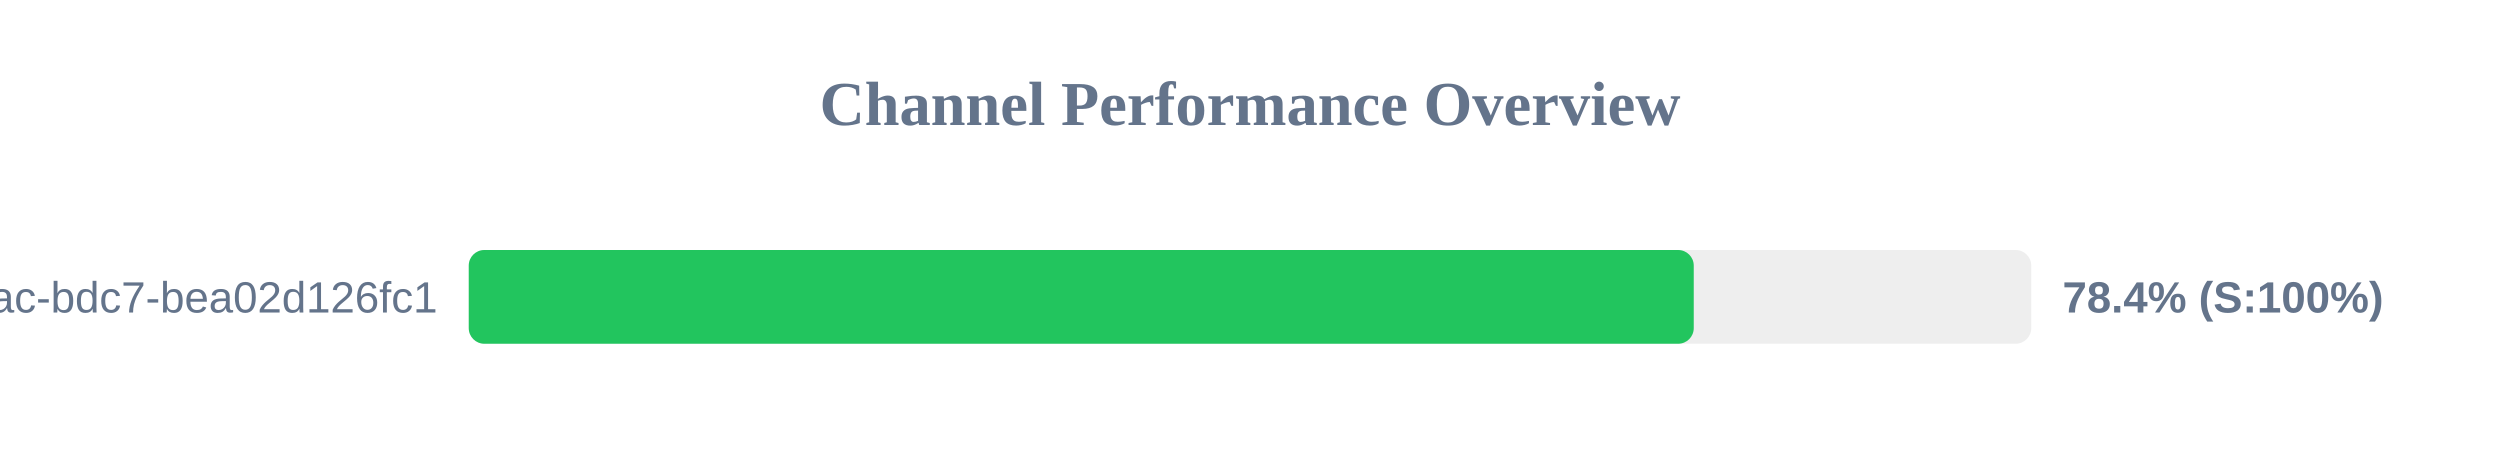
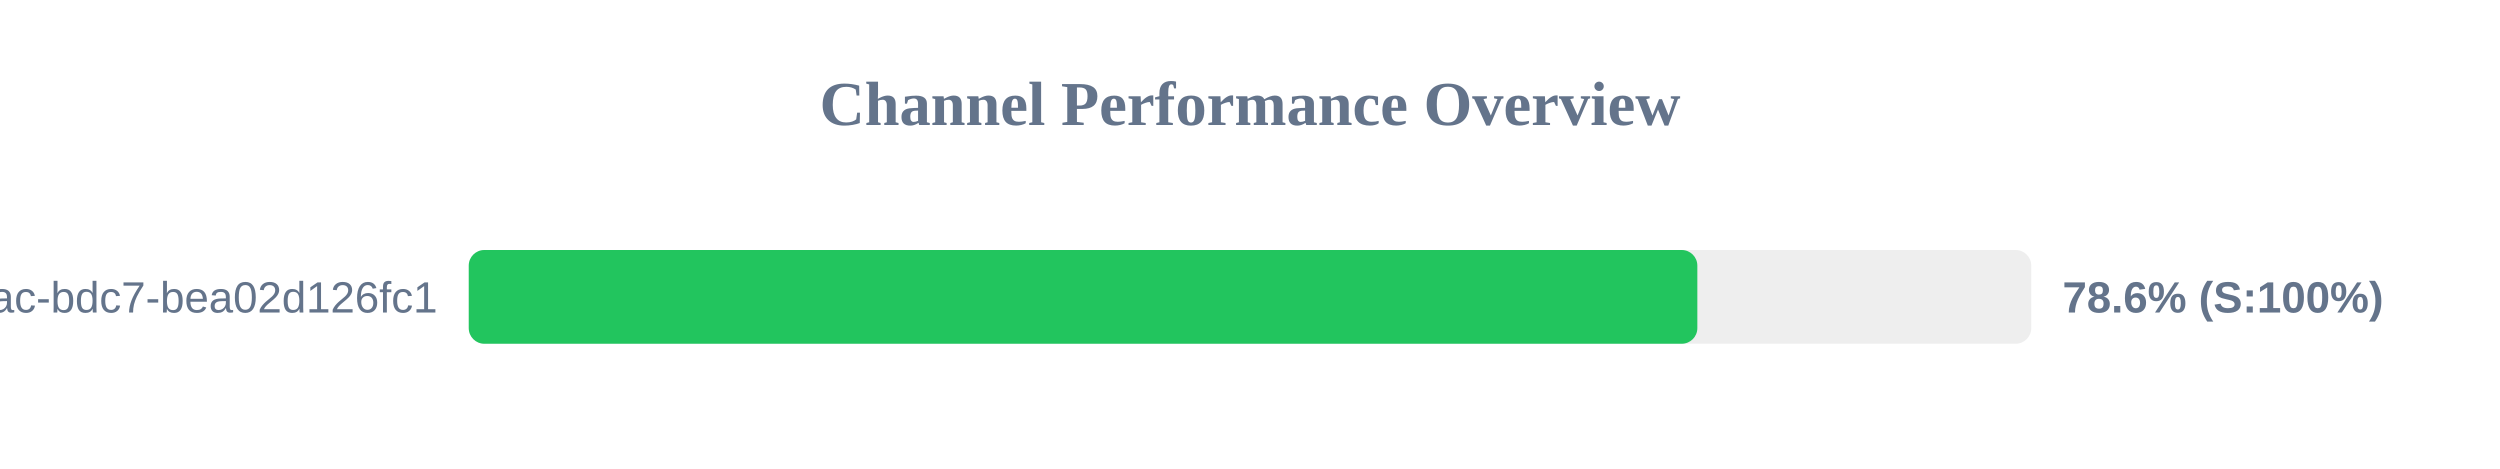
<svg xmlns="http://www.w3.org/2000/svg" width="800" height="150" version="1.1">
  <style>
        .row { font: 14px Arial; fill: #64748b; }
        .score { font: bold 14px Arial; fill: #64748b; }
    </style>
  <text x="400" y="40" text-anchor="middle" font-size="20px" font-weight="bold" fill="#64748b">Channel Performance Overview</text>
  <rect x="150" y="80" width="500" height="30" fill="#eee" rx="5" />
-   <rect x="150" y="80" width="392.0" height="30" fill="#22c55e" rx="5" />
+   <rect x="150" y="80" width="393.15" height="30" fill="#22c55e" rx="5" />
  <text x="140" y="100" text-anchor="end" class="row">?uuid=e31ad3e6-e341-42ac-bdc7-bea02d126fc1</text>
-   <text x="660" y="100" text-anchor="start" class="score">78.4% (S:100%)</text>
+   <text x="660" y="100" text-anchor="start" class="score">78.6% (S:100%)</text>
</svg>
